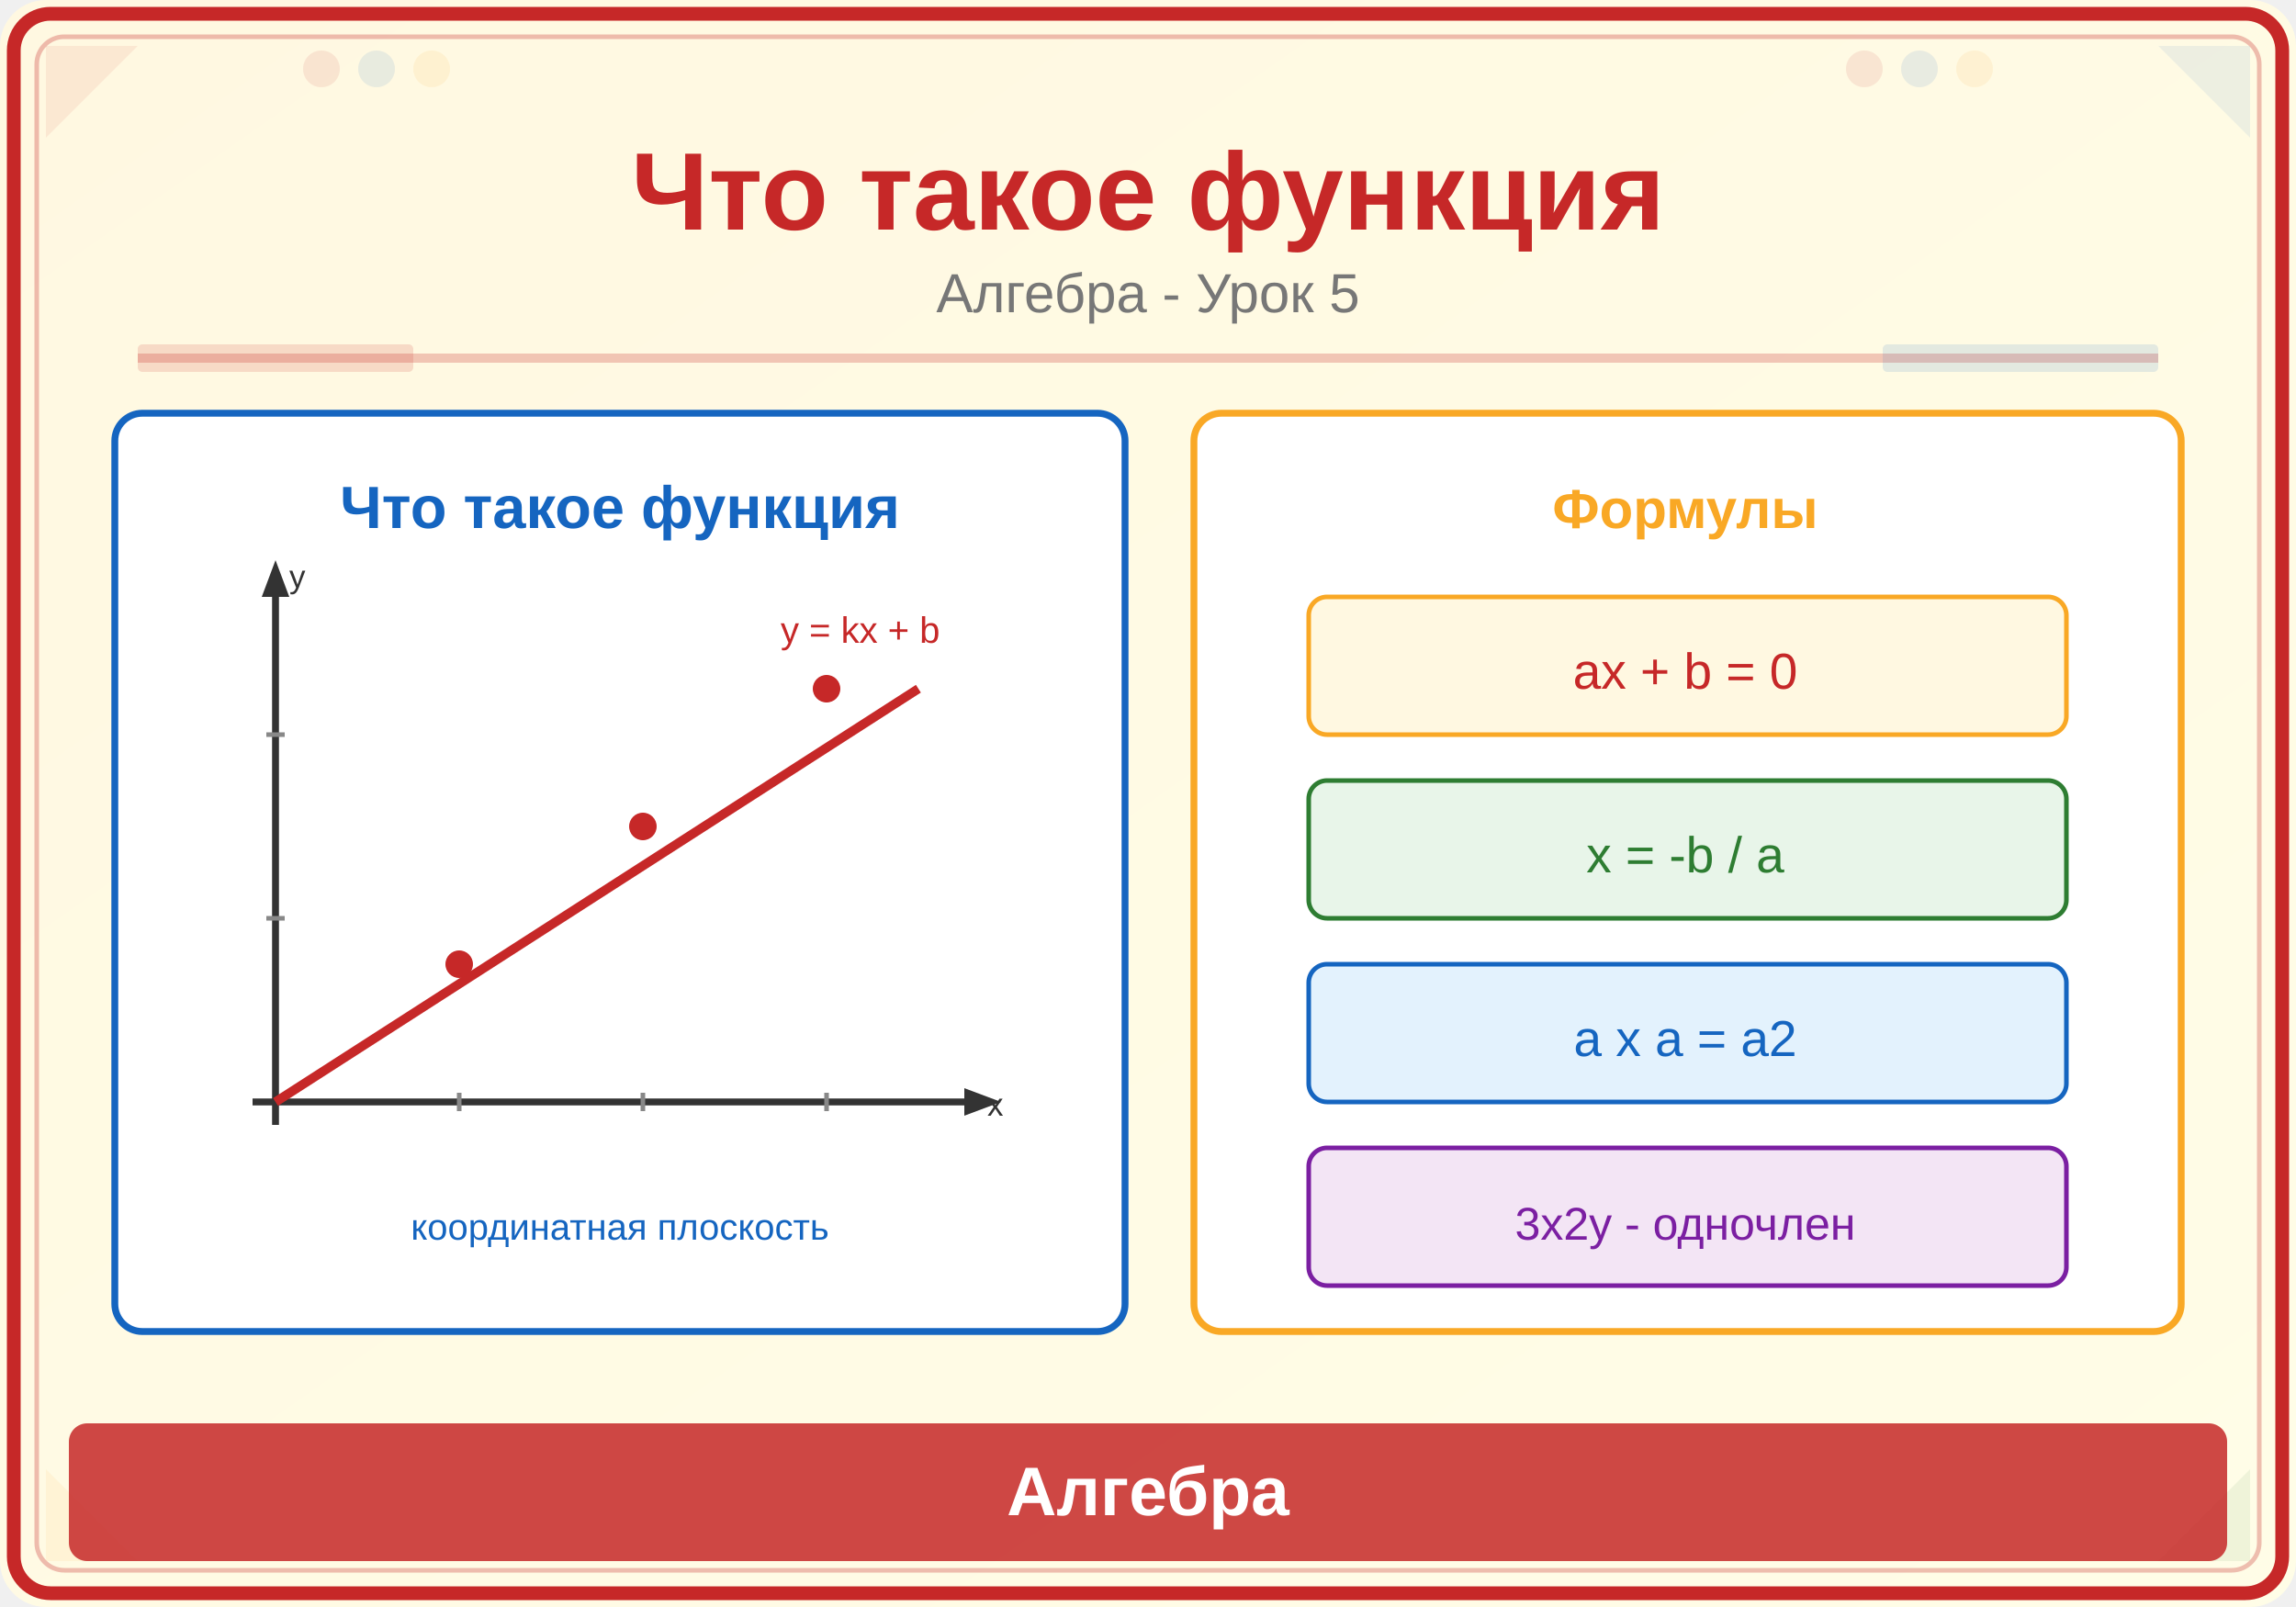
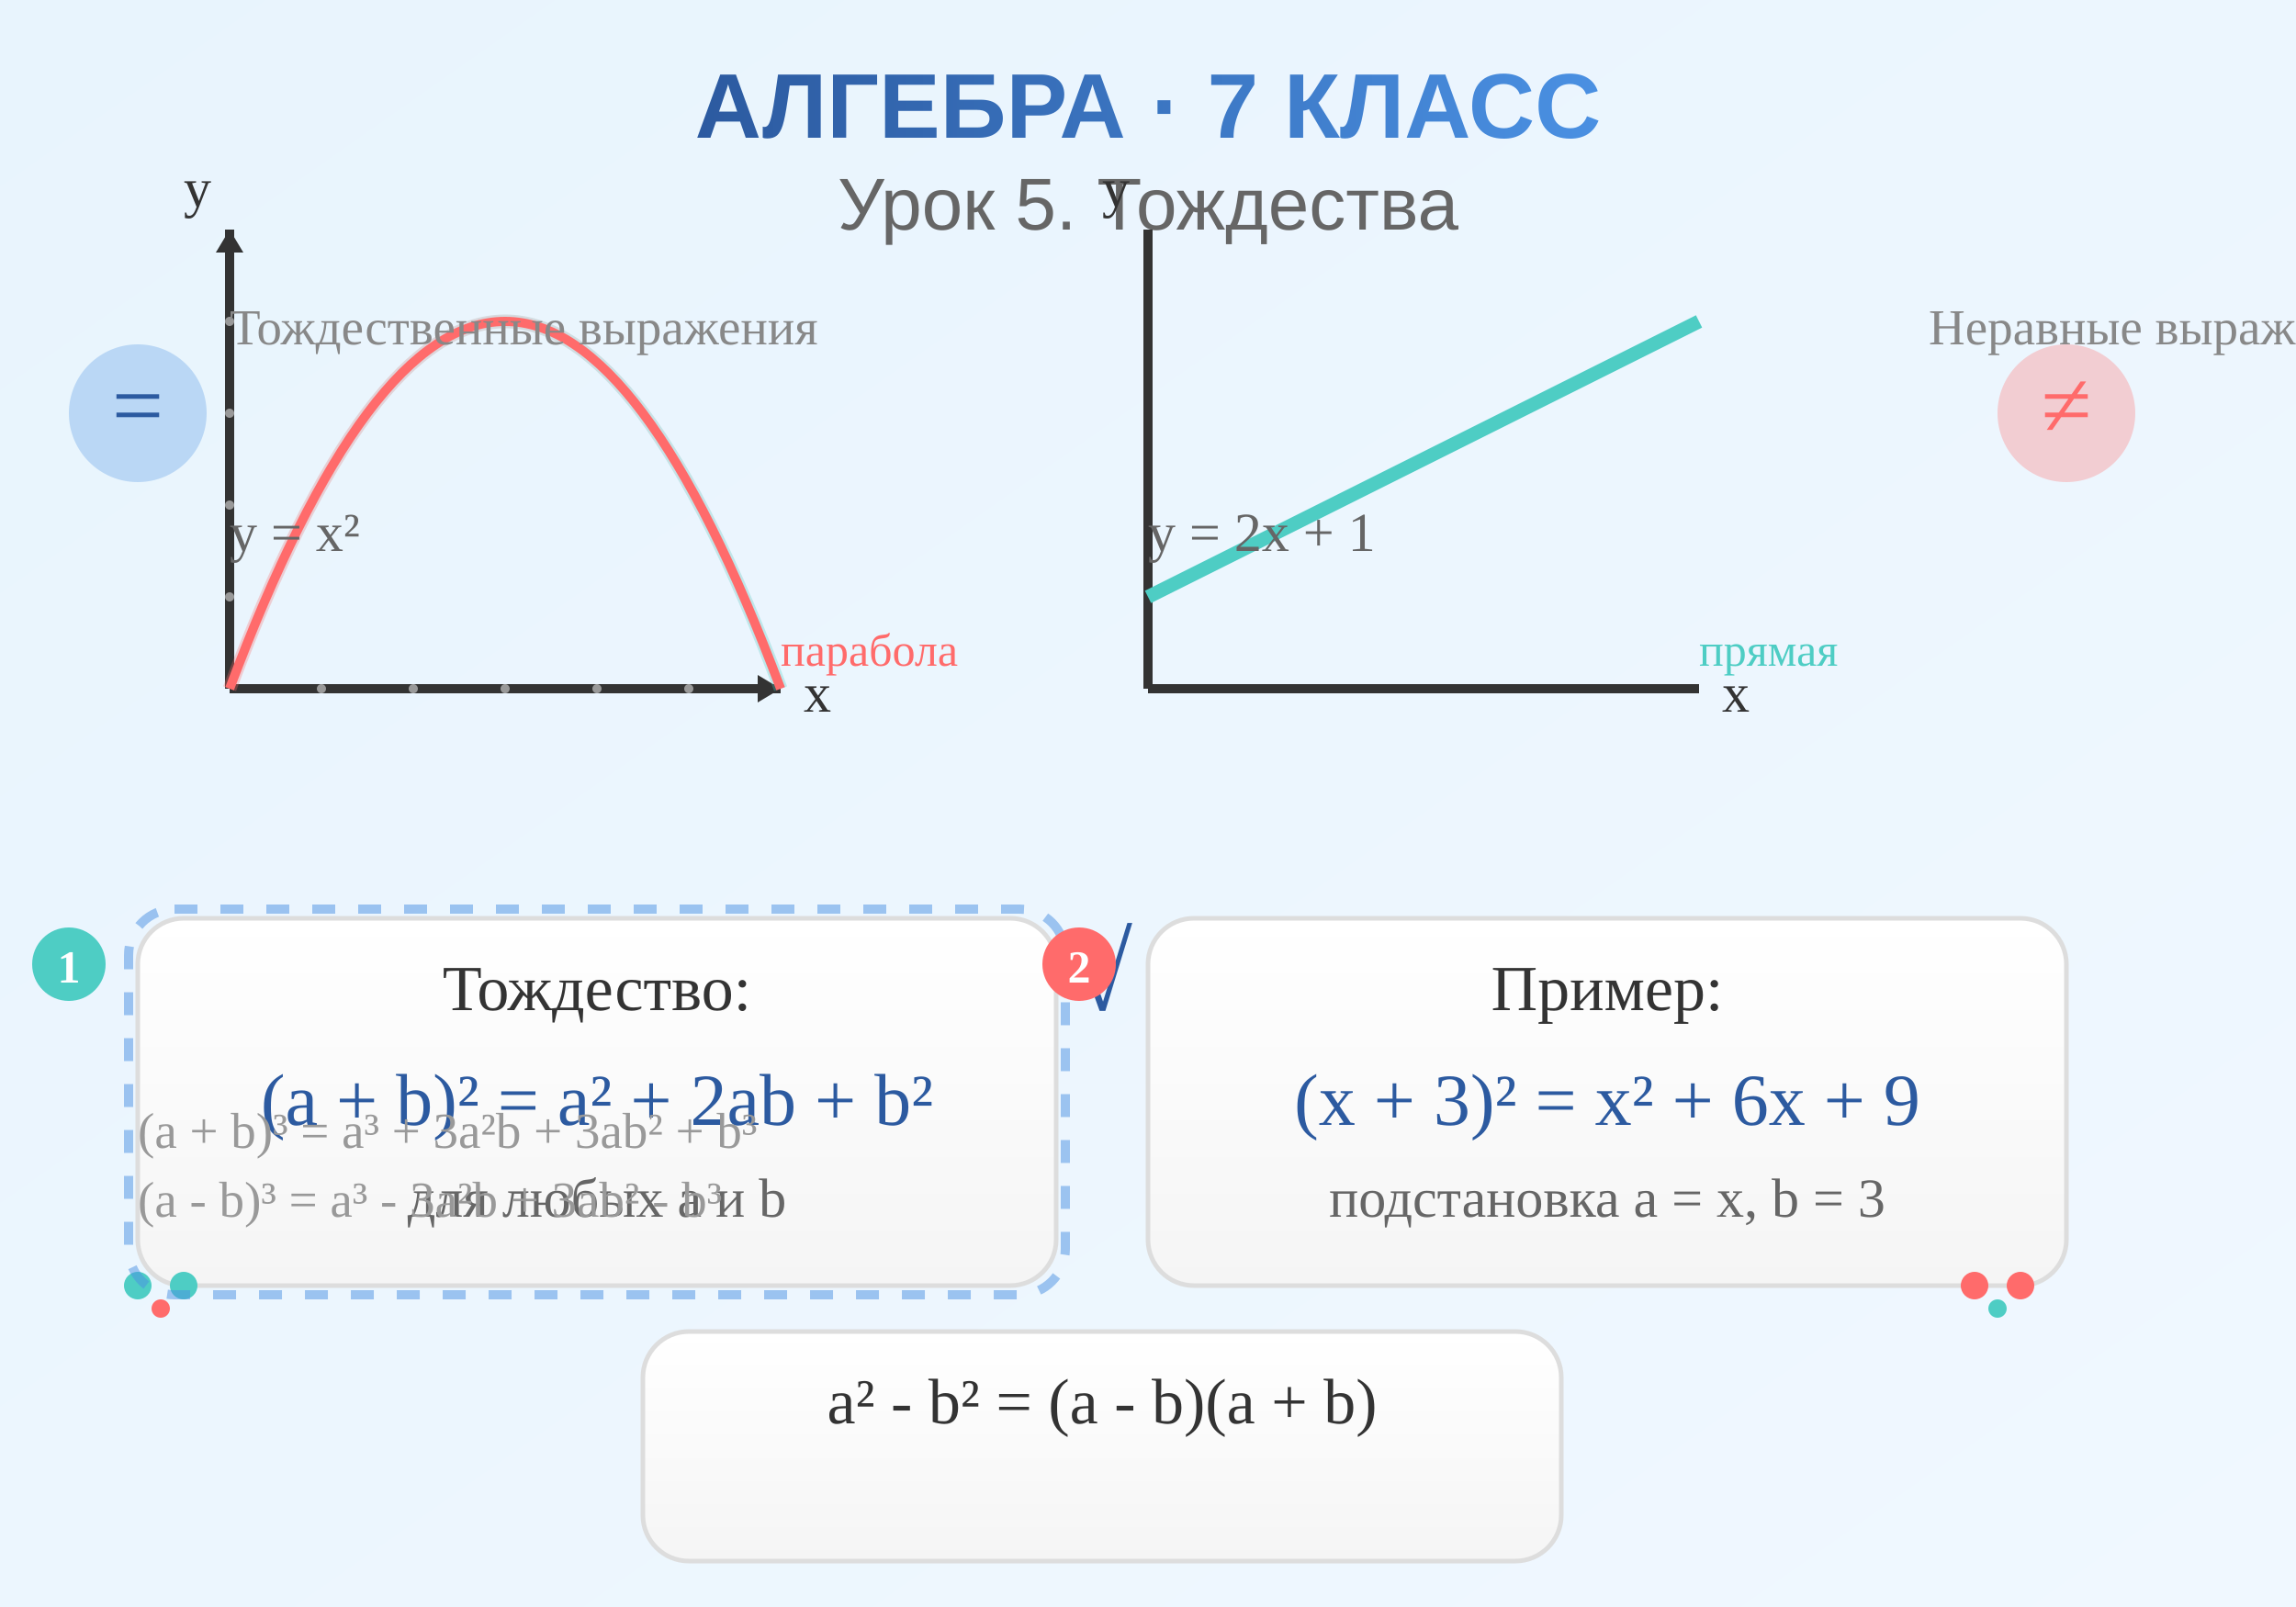
<svg xmlns="http://www.w3.org/2000/svg" viewBox="0 0 500 350">
  <defs>
-     <linearGradient id="bg" x1="0" y1="0" x2="1" y2="1">
-       <stop offset="0%" stop-color="#FFF8E1" />
-       <stop offset="100%" stop-color="#FFFDE7" />
+     <linearGradient id="bgGrad" x1="0%" y1="0%" x2="100%" y2="100%">
+       <stop offset="0%" style="stop-color:#e8f4fd;stop-opacity:1" />
+       <stop offset="100%" style="stop-color:#f0f8ff;stop-opacity:1" />
+     </linearGradient>
+     <linearGradient id="titleGrad" x1="0%" y1="0%" x2="100%" y2="0%">
+       <stop offset="0%" style="stop-color:#2c5aa0;stop-opacity:1" />
+       <stop offset="100%" style="stop-color:#4a90e2;stop-opacity:1" />
+     </linearGradient>
+     <linearGradient id="formulaGrad" x1="0%" y1="0%" x2="0%" y2="100%">
+       <stop offset="0%" style="stop-color:#ffffff;stop-opacity:1" />
+       <stop offset="100%" style="stop-color:#f5f5f5;stop-opacity:1" />
+     </linearGradient>
+     <linearGradient id="graphGrad" x1="0%" y1="0%" x2="100%" y2="0%">
+       <stop offset="0%" style="stop-color:#ff6b6b;stop-opacity:0.3" />
+       <stop offset="100%" style="stop-color:#4ecdc4;stop-opacity:0.3" />
    </linearGradient>
  </defs>
-   <rect width="500" height="350" fill="url(#bg)" rx="10" />
-   <rect x="3" y="3" width="494" height="344" rx="8" fill="none" stroke="#C62828" stroke-width="3" />
-   <rect x="8" y="8" width="484" height="334" rx="6" fill="none" stroke="#C62828" stroke-width="1" opacity="0.3" />
-   <polygon points="10,10 30,10 10,30" fill="#C62828" opacity="0.08" />
-   <polygon points="490,10 470,10 490,30" fill="#1565C0" opacity="0.08" />
-   <polygon points="10,340 30,340 10,320" fill="#F9A825" opacity="0.08" />
-   <polygon points="490,340 470,340 490,320" fill="#2E7D32" opacity="0.08" />
-   <circle cx="70" cy="15" r="4" fill="#C62828" opacity="0.1" />
-   <circle cx="82" cy="15" r="4" fill="#1565C0" opacity="0.1" />
-   <circle cx="94" cy="15" r="4" fill="#F9A825" opacity="0.1" />
-   <circle cx="406" cy="15" r="4" fill="#C62828" opacity="0.1" />
-   <circle cx="418" cy="15" r="4" fill="#1565C0" opacity="0.1" />
-   <circle cx="430" cy="15" r="4" fill="#F9A825" opacity="0.1" />
-   <text x="250" y="50" font-family="Arial,sans-serif" font-size="24" font-weight="bold" fill="#C62828" text-anchor="middle">Что такое функция</text>
-   <text x="250" y="68" font-family="Arial,sans-serif" font-size="12" fill="#777" text-anchor="middle">Алгебра - Урок 5</text>
-   <line x1="30" y1="78" x2="470" y2="78" stroke="#C62828" stroke-width="2" opacity="0.25" />
-   <rect x="30" y="75" width="60" height="6" fill="#C62828" opacity="0.15" rx="1" />
-   <rect x="410" y="75" width="60" height="6" fill="#1565C0" opacity="0.12" rx="1" />
-   <rect x="25" y="90" width="220" height="200" rx="6" fill="white" stroke="#1565C0" stroke-width="1.5" />
-   <text x="135" y="115" font-family="Arial,sans-serif" font-size="13" fill="#1565C0" text-anchor="middle" font-weight="bold">Что такое функция</text>
-   <line x1="55" y1="240" x2="210" y2="240" stroke="#333" stroke-width="1.5" />
-   <line x1="60" y1="245" x2="60" y2="130" stroke="#333" stroke-width="1.5" />
-   <polygon points="210,237 218,240 210,243" fill="#333" />
-   <polygon points="57,130 60,122 63,130" fill="#333" />
-   <text x="215" y="243" font-family="Arial,sans-serif" font-size="7" fill="#333">x</text>
-   <text x="63" y="128" font-family="Arial,sans-serif" font-size="7" fill="#333">y</text>
-   <line x1="100" y1="238" x2="100" y2="242" stroke="#888" stroke-width="1" />
-   <line x1="140" y1="238" x2="140" y2="242" stroke="#888" stroke-width="1" />
-   <line x1="180" y1="238" x2="180" y2="242" stroke="#888" stroke-width="1" />
-   <line x1="58" y1="200" x2="62" y2="200" stroke="#888" stroke-width="1" />
-   <line x1="58" y1="160" x2="62" y2="160" stroke="#888" stroke-width="1" />
-   <line x1="60" y1="240" x2="200" y2="150" stroke="#C62828" stroke-width="2" />
-   <circle cx="100" cy="210" r="3" fill="#C62828" />
-   <circle cx="140" cy="180" r="3" fill="#C62828" />
-   <circle cx="180" cy="150" r="3" fill="#C62828" />
-   <text x="170" y="140" font-family="Arial,sans-serif" font-size="8" fill="#C62828">y = kx + b</text>
-   <text x="135" y="270" font-family="Arial,sans-serif" font-size="8" fill="#1565C0" text-anchor="middle">координатная плоскость</text>
-   <rect x="260" y="90" width="215" height="200" rx="6" fill="white" stroke="#F9A825" stroke-width="1.5" />
-   <text x="367" y="115" font-family="Arial,sans-serif" font-size="12" fill="#F9A825" text-anchor="middle" font-weight="bold">Формулы</text>
-   <rect x="285" y="130" width="165" height="30" rx="4" fill="#FFF8E1" stroke="#F9A825" stroke-width="1" />
-   <text x="367" y="150" font-family="Arial,sans-serif" font-size="11" fill="#C62828" text-anchor="middle">ax + b = 0</text>
-   <rect x="285" y="170" width="165" height="30" rx="4" fill="#E8F5E9" stroke="#2E7D32" stroke-width="1" />
-   <text x="367" y="190" font-family="Arial,sans-serif" font-size="11" fill="#2E7D32" text-anchor="middle">x = -b / a</text>
-   <rect x="285" y="210" width="165" height="30" rx="4" fill="#E3F2FD" stroke="#1565C0" stroke-width="1" />
-   <text x="367" y="230" font-family="Arial,sans-serif" font-size="11" fill="#1565C0" text-anchor="middle">a x a = a2</text>
-   <rect x="285" y="250" width="165" height="30" rx="4" fill="#F3E5F5" stroke="#7B1FA2" stroke-width="1" />
-   <text x="367" y="270" font-family="Arial,sans-serif" font-size="10" fill="#7B1FA2" text-anchor="middle">3x2y - одночлен</text>
-   <rect x="15" y="310" width="470" height="30" rx="4" fill="#C62828" opacity="0.85" />
-   <text x="250" y="330" font-family="Arial,sans-serif" font-size="15" text-anchor="middle" fill="white" font-weight="bold">Алгебра</text>
+   <rect width="500" height="350" fill="url(#bgGrad)" />
+   <text x="250" y="30" text-anchor="middle" font-family="Arial, sans-serif" font-size="20" font-weight="bold" fill="url(#titleGrad)">
+     АЛГЕБРА · 7 КЛАСС
+   </text>
+   <text x="250" y="50" text-anchor="middle" font-family="Arial, sans-serif" font-size="16" fill="#666">
+     Урок 5. Тождества
+   </text>
+   <g transform="translate(50, 150)">
+     <line x1="0" y1="0" x2="120" y2="0" stroke="#333" stroke-width="2" />
+     <line x1="0" y1="0" x2="0" y2="-100" stroke="#333" stroke-width="2" />
+     <path d="M 120 0 L 115 -3 L 115 3 Z" fill="#333" />
+     <path d="M 0 -100 L -3 -95 L 3 -95 Z" fill="#333" />
+     <text x="125" y="5" font-size="12" fill="#333">x</text>
+     <text x="-10" y="-105" font-size="12" fill="#333">y</text>
+     <circle cx="20" cy="0" r="1" fill="#999" />
+     <circle cx="40" cy="0" r="1" fill="#999" />
+     <circle cx="60" cy="0" r="1" fill="#999" />
+     <circle cx="80" cy="0" r="1" fill="#999" />
+     <circle cx="100" cy="0" r="1" fill="#999" />
+     <circle cx="0" cy="-20" r="1" fill="#999" />
+     <circle cx="0" cy="-40" r="1" fill="#999" />
+     <circle cx="0" cy="-60" r="1" fill="#999" />
+     <circle cx="0" cy="-80" r="1" fill="#999" />
+   </g>
+   <g transform="translate(50, 150)">
+     <path d="M 0,0 Q 30,-80 60,-80 T 120,0" stroke="url(#graphGrad)" stroke-width="3" fill="none" />
+     <path d="M 0,0 Q 30,-80 60,-80 T 120,0" stroke="#ff6b6b" stroke-width="2" fill="none" />
+   </g>
+   <g transform="translate(250, 150)">
+     <line x1="0" y1="0" x2="120" y2="0" stroke="#333" stroke-width="2" />
+     <line x1="0" y1="0" x2="0" y2="-100" stroke="#333" stroke-width="2" />
+     <line x1="0" y1="-20" x2="120" y2="-80" stroke="#4ecdc4" stroke-width="3" />
+     <text x="125" y="5" font-size="12" fill="#333">x</text>
+     <text x="-10" y="-105" font-size="12" fill="#333">y</text>
+   </g>
+   <rect x="30" y="200" width="200" height="80" rx="10" fill="url(#formulaGrad)" stroke="#ddd" stroke-width="1" />
+   <text x="130" y="220" text-anchor="middle" font-size="14" fill="#333">Тождество:</text>
+   <text x="130" y="245" text-anchor="middle" font-size="16" fill="#2c5aa0">
+     (a + b)² = a² + 2ab + b²
+   </text>
+   <text x="130" y="265" text-anchor="middle" font-size="12" fill="#666">для любых a и b</text>
+   <rect x="250" y="200" width="200" height="80" rx="10" fill="url(#formulaGrad)" stroke="#ddd" stroke-width="1" />
+   <text x="350" y="220" text-anchor="middle" font-size="14" fill="#333">Пример:</text>
+   <text x="350" y="245" text-anchor="middle" font-size="16" fill="#2c5aa0">
+     (x + 3)² = x² + 6x + 9
+   </text>
+   <text x="350" y="265" text-anchor="middle" font-size="12" fill="#666">подстановка a = x, b = 3</text>
+   <rect x="140" y="290" width="200" height="50" rx="10" fill="url(#formulaGrad)" stroke="#ddd" stroke-width="1" />
+   <text x="240" y="310" text-anchor="middle" font-size="14" fill="#333">
+     a² - b² = (a - b)(a + b)
+   </text>
+   <g transform="translate(30, 90)">
+     <circle cx="0" cy="0" r="15" fill="#4a90e2" opacity="0.3" />
+     <text x="0" y="5" text-anchor="middle" font-size="20" fill="#2c5aa0">=</text>
+   </g>
+   <g transform="translate(450, 90)">
+     <circle cx="0" cy="0" r="15" fill="#ff6b6b" opacity="0.3" />
+     <text x="0" y="5" text-anchor="middle" font-size="20" fill="#ff6b6b">≠</text>
+   </g>
+   <text x="50" y="120" font-size="12" fill="#666">y = x²</text>
+   <text x="250" y="120" font-size="12" fill="#666">y = 2x + 1</text>
+   <text x="170" y="145" font-size="10" fill="#ff6b6b">парабола</text>
+   <text x="370" y="145" font-size="10" fill="#4ecdc4">прямая</text>
+   <circle cx="30" cy="280" r="3" fill="#4ecdc4" />
+   <circle cx="35" cy="285" r="2" fill="#ff6b6b" />
+   <circle cx="40" cy="280" r="3" fill="#4ecdc4" />
+   <circle cx="430" cy="280" r="3" fill="#ff6b6b" />
+   <circle cx="435" cy="285" r="2" fill="#4ecdc4" />
+   <circle cx="440" cy="280" r="3" fill="#ff6b6b" />
+   <text x="50" y="75" font-size="11" fill="#888">Тождественные выражения</text>
+   <text x="420" y="75" font-size="11" fill="#888">Неравные выражения</text>
+   <g transform="translate(30, 250)">
+     <text x="0" y="0" font-size="11" fill="#999">(a + b)³ = a³ + 3a²b + 3ab² + b³</text>
+   </g>
+   <g transform="translate(30, 265)">
+     <text x="0" y="0" font-size="11" fill="#999">(a - b)³ = a³ - 3a²b + 3ab² - b³</text>
+   </g>
+   <rect x="28" y="198" width="204" height="84" rx="10" fill="none" stroke="#4a90e2" stroke-width="2" stroke-dasharray="5,5" opacity="0.5" />
+   <text x="240" y="220" text-anchor="middle" font-size="24" fill="#2c5aa0">√</text>
+   <circle cx="15" cy="210" r="8" fill="#4ecdc4" />
+   <text x="15" y="214" text-anchor="middle" font-size="10" fill="white" font-weight="bold">1</text>
+   <circle cx="235" cy="210" r="8" fill="#ff6b6b" />
+   <text x="235" y="214" text-anchor="middle" font-size="10" fill="white" font-weight="bold">2</text>
</svg>
